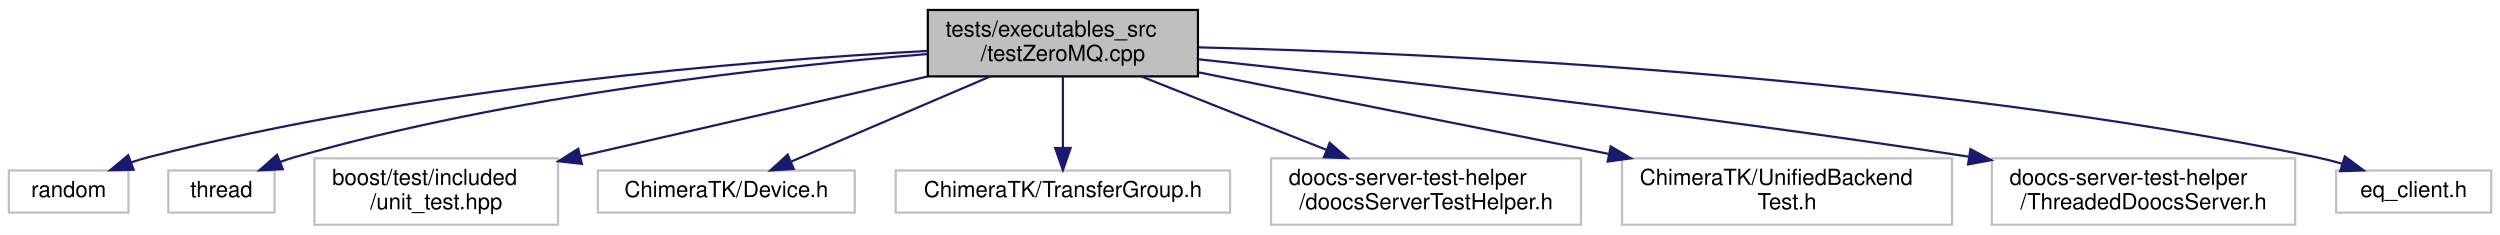
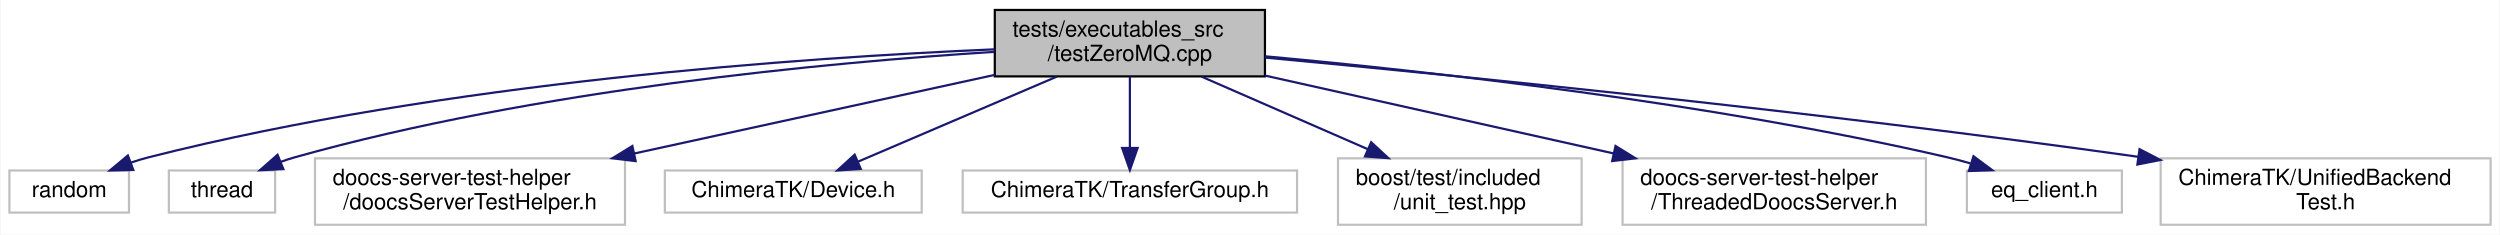
- <svg xmlns="http://www.w3.org/2000/svg" xmlns:xlink="http://www.w3.org/1999/xlink" width="1129pt" height="106pt" viewBox="0.00 0.00 1129.00 106.00">
+ <svg xmlns="http://www.w3.org/2000/svg" xmlns:xlink="http://www.w3.org/1999/xlink" width="1129pt" height="106pt" viewBox="0.00 0.00 1128.50 106.00">
  <g id="graph0" class="graph" transform="scale(1 1) rotate(0) translate(4 102)">
-     <polygon fill="white" stroke="transparent" points="-4,4 -4,-102 1125,-102 1125,4 -4,4" />
+     <polygon fill="white" stroke="transparent" points="-4,4 -4,-102 1124.5,-102 1124.5,4 -4,4" />
    <g id="node1" class="node">
      <g id="a_node1">
        <a xlink:title=" ">
-           <polygon fill="#bfbfbf" stroke="black" points="415,-67.5 415,-97.5 537,-97.5 537,-67.5 415,-67.5" />
-           <text text-anchor="start" x="423" y="-85.5" font-family="Helvetica,sans-Serif" font-size="10.00">tests/executables_src</text>
-           <text text-anchor="middle" x="476" y="-74.5" font-family="Helvetica,sans-Serif" font-size="10.00">/testZeroMQ.cpp</text>
+           <polygon fill="#bfbfbf" stroke="black" points="445,-67.5 445,-97.5 567,-97.5 567,-67.5 445,-67.5" />
+           <text text-anchor="start" x="453" y="-85.5" font-family="Helvetica,sans-Serif" font-size="10.00">tests/executables_src</text>
+           <text text-anchor="middle" x="506" y="-74.5" font-family="Helvetica,sans-Serif" font-size="10.00">/testZeroMQ.cpp</text>
        </a>
      </g>
    </g>
    <g id="node2" class="node">
      <g id="a_node2">
        <a xlink:title=" ">
          <polygon fill="white" stroke="#bfbfbf" points="0,-6 0,-25 54,-25 54,-6 0,-6" />
          <text text-anchor="middle" x="27" y="-13" font-family="Helvetica,sans-Serif" font-size="10.00">random</text>
        </a>
      </g>
    </g>
    <g id="edge1" class="edge">
-       <path fill="none" stroke="midnightblue" d="M414.89,-79.01C333.46,-74.57 185.41,-62.55 63,-31 60.49,-30.35 57.92,-29.57 55.36,-28.71" />
-       <polygon fill="midnightblue" stroke="midnightblue" points="56.34,-25.34 45.74,-25.13 53.89,-31.9 56.34,-25.34" />
+       <path fill="none" stroke="midnightblue" d="M444.88,-79.72C358.56,-76.04 196.56,-64.85 63,-31 60.34,-30.32 57.61,-29.5 54.9,-28.58" />
+       <polygon fill="midnightblue" stroke="midnightblue" points="55.96,-25.24 45.37,-25 53.5,-31.79 55.96,-25.24" />
    </g>
    <g id="node3" class="node">
      <g id="a_node3">
        <a xlink:title=" ">
          <polygon fill="white" stroke="#bfbfbf" points="72,-6 72,-25 120,-25 120,-6 72,-6" />
          <text text-anchor="middle" x="96" y="-13" font-family="Helvetica,sans-Serif" font-size="10.00">thread</text>
        </a>
      </g>
    </g>
    <g id="edge2" class="edge">
-       <path fill="none" stroke="midnightblue" d="M414.78,-77.59C344.62,-71.98 226.73,-59.02 129,-31 126.85,-30.38 124.66,-29.66 122.47,-28.86" />
-       <polygon fill="midnightblue" stroke="midnightblue" points="123.73,-25.59 113.14,-25.08 121.09,-32.08 123.73,-25.59" />
+       <path fill="none" stroke="midnightblue" d="M444.87,-78.59C369.41,-73.79 237.72,-61.51 129,-31 126.85,-30.4 124.65,-29.68 122.47,-28.89" />
+       <polygon fill="midnightblue" stroke="midnightblue" points="123.72,-25.62 113.13,-25.12 121.09,-32.11 123.72,-25.62" />
    </g>
    <g id="node4" class="node">
      <g id="a_node4">
        <a xlink:title=" ">
-           <polygon fill="white" stroke="#bfbfbf" points="138,-0.5 138,-30.5 248,-30.5 248,-0.5 138,-0.5" />
-           <text text-anchor="start" x="146" y="-18.5" font-family="Helvetica,sans-Serif" font-size="10.00">boost/test/included</text>
-           <text text-anchor="middle" x="193" y="-7.5" font-family="Helvetica,sans-Serif" font-size="10.00">/unit_test.hpp</text>
+           <polygon fill="white" stroke="#bfbfbf" points="138,-0.5 138,-30.5 278,-30.5 278,-0.5 138,-0.5" />
+           <text text-anchor="start" x="146" y="-18.5" font-family="Helvetica,sans-Serif" font-size="10.00">doocs-server-test-helper</text>
+           <text text-anchor="middle" x="208" y="-7.5" font-family="Helvetica,sans-Serif" font-size="10.00">/doocsServerTestHelper.h</text>
        </a>
      </g>
    </g>
    <g id="edge3" class="edge">
-       <path fill="none" stroke="midnightblue" d="M414.94,-67.48C368.67,-56.85 305.22,-42.28 258.01,-31.43" />
-       <polygon fill="midnightblue" stroke="midnightblue" points="258.73,-28.01 248.2,-29.18 257.16,-34.83 258.73,-28.01" />
+       <path fill="none" stroke="midnightblue" d="M444.98,-68.19C397.8,-57.9 332.3,-43.61 282.11,-32.67" />
+       <polygon fill="midnightblue" stroke="midnightblue" points="282.81,-29.23 272.29,-30.52 281.32,-36.07 282.81,-29.23" />
    </g>
    <g id="node5" class="node">
      <g id="a_node5">
        <a xlink:title=" ">
-           <polygon fill="white" stroke="#bfbfbf" points="266,-6 266,-25 382,-25 382,-6 266,-6" />
-           <text text-anchor="middle" x="324" y="-13" font-family="Helvetica,sans-Serif" font-size="10.00">ChimeraTK/Device.h</text>
+           <polygon fill="white" stroke="#bfbfbf" points="296,-6 296,-25 412,-25 412,-6 296,-6" />
+           <text text-anchor="middle" x="354" y="-13" font-family="Helvetica,sans-Serif" font-size="10.00">ChimeraTK/Device.h</text>
        </a>
      </g>
    </g>
    <g id="edge4" class="edge">
-       <path fill="none" stroke="midnightblue" d="M443.02,-67.4C416.23,-55.94 378.81,-39.94 353.12,-28.95" />
-       <polygon fill="midnightblue" stroke="midnightblue" points="354.46,-25.72 343.89,-25.01 351.71,-32.16 354.46,-25.72" />
+       <path fill="none" stroke="midnightblue" d="M473.02,-67.4C446.23,-55.94 408.81,-39.94 383.12,-28.95" />
+       <polygon fill="midnightblue" stroke="midnightblue" points="384.46,-25.72 373.89,-25.01 381.71,-32.16 384.46,-25.72" />
    </g>
    <g id="node6" class="node">
      <g id="a_node6">
        <a xlink:title=" ">
-           <polygon fill="white" stroke="#bfbfbf" points="400.5,-6 400.5,-25 551.5,-25 551.5,-6 400.5,-6" />
-           <text text-anchor="middle" x="476" y="-13" font-family="Helvetica,sans-Serif" font-size="10.00">ChimeraTK/TransferGroup.h</text>
+           <polygon fill="white" stroke="#bfbfbf" points="430.5,-6 430.5,-25 581.5,-25 581.5,-6 430.5,-6" />
+           <text text-anchor="middle" x="506" y="-13" font-family="Helvetica,sans-Serif" font-size="10.00">ChimeraTK/TransferGroup.h</text>
        </a>
      </g>
    </g>
    <g id="edge5" class="edge">
-       <path fill="none" stroke="midnightblue" d="M476,-67.4C476,-58.06 476,-45.71 476,-35.52" />
-       <polygon fill="midnightblue" stroke="midnightblue" points="479.5,-35.19 476,-25.19 472.5,-35.19 479.5,-35.19" />
+       <path fill="none" stroke="midnightblue" d="M506,-67.4C506,-58.06 506,-45.71 506,-35.52" />
+       <polygon fill="midnightblue" stroke="midnightblue" points="509.5,-35.19 506,-25.19 502.5,-35.19 509.5,-35.19" />
    </g>
    <g id="node7" class="node">
      <g id="a_node7">
        <a xlink:title=" ">
-           <polygon fill="white" stroke="#bfbfbf" points="570,-0.5 570,-30.5 710,-30.5 710,-0.5 570,-0.5" />
-           <text text-anchor="start" x="578" y="-18.5" font-family="Helvetica,sans-Serif" font-size="10.00">doocs-server-test-helper</text>
-           <text text-anchor="middle" x="640" y="-7.5" font-family="Helvetica,sans-Serif" font-size="10.00">/doocsServerTestHelper.h</text>
+           <polygon fill="white" stroke="#bfbfbf" points="600,-0.5 600,-30.5 710,-30.5 710,-0.5 600,-0.5" />
+           <text text-anchor="start" x="608" y="-18.5" font-family="Helvetica,sans-Serif" font-size="10.00">boost/test/included</text>
+           <text text-anchor="middle" x="655" y="-7.5" font-family="Helvetica,sans-Serif" font-size="10.00">/unit_test.hpp</text>
        </a>
      </g>
    </g>
    <g id="edge6" class="edge">
-       <path fill="none" stroke="midnightblue" d="M511.59,-67.4C536.09,-57.69 568.83,-44.71 595.12,-34.29" />
-       <polygon fill="midnightblue" stroke="midnightblue" points="596.48,-37.51 604.48,-30.58 593.9,-31.01 596.48,-37.51" />
+       <path fill="none" stroke="midnightblue" d="M538.33,-67.4C560.3,-57.81 589.56,-45.05 613.28,-34.7" />
+       <polygon fill="midnightblue" stroke="midnightblue" points="614.97,-37.78 622.73,-30.58 612.17,-31.37 614.97,-37.78" />
    </g>
    <g id="node8" class="node">
      <g id="a_node8">
        <a xlink:title=" ">
-           <polygon fill="white" stroke="#bfbfbf" points="728.5,-0.5 728.5,-30.5 877.5,-30.5 877.5,-0.5 728.5,-0.5" />
-           <text text-anchor="start" x="736.5" y="-18.5" font-family="Helvetica,sans-Serif" font-size="10.00">ChimeraTK/UnifiedBackend</text>
-           <text text-anchor="middle" x="803" y="-7.5" font-family="Helvetica,sans-Serif" font-size="10.00">Test.h</text>
+           <polygon fill="white" stroke="#bfbfbf" points="728.5,-0.5 728.5,-30.5 865.5,-30.5 865.5,-0.5 728.5,-0.5" />
+           <text text-anchor="start" x="736.5" y="-18.5" font-family="Helvetica,sans-Serif" font-size="10.00">doocs-server-test-helper</text>
+           <text text-anchor="middle" x="797" y="-7.5" font-family="Helvetica,sans-Serif" font-size="10.00">/ThreadedDoocsServer.h</text>
        </a>
      </g>
    </g>
    <g id="edge7" class="edge">
-       <path fill="none" stroke="midnightblue" d="M537.12,-69.35C589.44,-58.95 665.15,-43.9 722.42,-32.52" />
-       <polygon fill="midnightblue" stroke="midnightblue" points="723.4,-35.89 732.52,-30.51 722.03,-29.03 723.4,-35.89" />
+       <path fill="none" stroke="midnightblue" d="M567,-67.87C612.92,-57.62 676.02,-43.52 724.52,-32.69" />
+       <polygon fill="midnightblue" stroke="midnightblue" points="725.32,-36.1 734.32,-30.5 723.8,-29.26 725.32,-36.1" />
    </g>
    <g id="node9" class="node">
      <g id="a_node9">
        <a xlink:title=" ">
-           <polygon fill="white" stroke="#bfbfbf" points="895.5,-0.5 895.5,-30.5 1032.5,-30.5 1032.5,-0.5 895.5,-0.5" />
-           <text text-anchor="start" x="903.5" y="-18.5" font-family="Helvetica,sans-Serif" font-size="10.00">doocs-server-test-helper</text>
-           <text text-anchor="middle" x="964" y="-7.5" font-family="Helvetica,sans-Serif" font-size="10.00">/ThreadedDoocsServer.h</text>
+           <polygon fill="white" stroke="#bfbfbf" points="884,-6 884,-25 954,-25 954,-6 884,-6" />
+           <text text-anchor="middle" x="919" y="-13" font-family="Helvetica,sans-Serif" font-size="10.00">eq_client.h</text>
        </a>
      </g>
    </g>
    <g id="edge8" class="edge">
-       <path fill="none" stroke="midnightblue" d="M537.1,-75.23C615.48,-66.9 755.86,-51.07 885.11,-31.24" />
-       <polygon fill="midnightblue" stroke="midnightblue" points="885.84,-34.67 895.19,-29.68 884.77,-27.75 885.84,-34.67" />
+       <path fill="none" stroke="midnightblue" d="M567.02,-76.58C640.7,-69.86 768.06,-55.72 875,-31 878.47,-30.2 882.07,-29.24 885.63,-28.2" />
+       <polygon fill="midnightblue" stroke="midnightblue" points="886.97,-31.45 895.48,-25.13 884.89,-24.76 886.97,-31.45" />
    </g>
    <g id="node10" class="node">
      <g id="a_node10">
        <a xlink:title=" ">
-           <polygon fill="white" stroke="#bfbfbf" points="1051,-6 1051,-25 1121,-25 1121,-6 1051,-6" />
-           <text text-anchor="middle" x="1086" y="-13" font-family="Helvetica,sans-Serif" font-size="10.00">eq_client.h</text>
+           <polygon fill="white" stroke="#bfbfbf" points="971.5,-0.5 971.5,-30.5 1120.5,-30.5 1120.5,-0.5 971.5,-0.5" />
+           <text text-anchor="start" x="979.5" y="-18.5" font-family="Helvetica,sans-Serif" font-size="10.00">ChimeraTK/UnifiedBackend</text>
+           <text text-anchor="middle" x="1046" y="-7.5" font-family="Helvetica,sans-Serif" font-size="10.00">Test.h</text>
        </a>
      </g>
    </g>
    <g id="edge9" class="edge">
-       <path fill="none" stroke="midnightblue" d="M537.39,-80.61C642.01,-78.09 861.09,-68.36 1042,-31 1045.88,-30.2 1049.89,-29.17 1053.84,-28.03" />
-       <polygon fill="midnightblue" stroke="midnightblue" points="1054.93,-31.36 1063.43,-25.04 1052.84,-24.68 1054.93,-31.36" />
+       <path fill="none" stroke="midnightblue" d="M567.14,-75.98C652.97,-67.95 814.29,-51.87 961.27,-31.2" />
+       <polygon fill="midnightblue" stroke="midnightblue" points="961.97,-34.63 971.38,-29.76 960.99,-27.7 961.97,-34.63" />
    </g>
  </g>
</svg>
